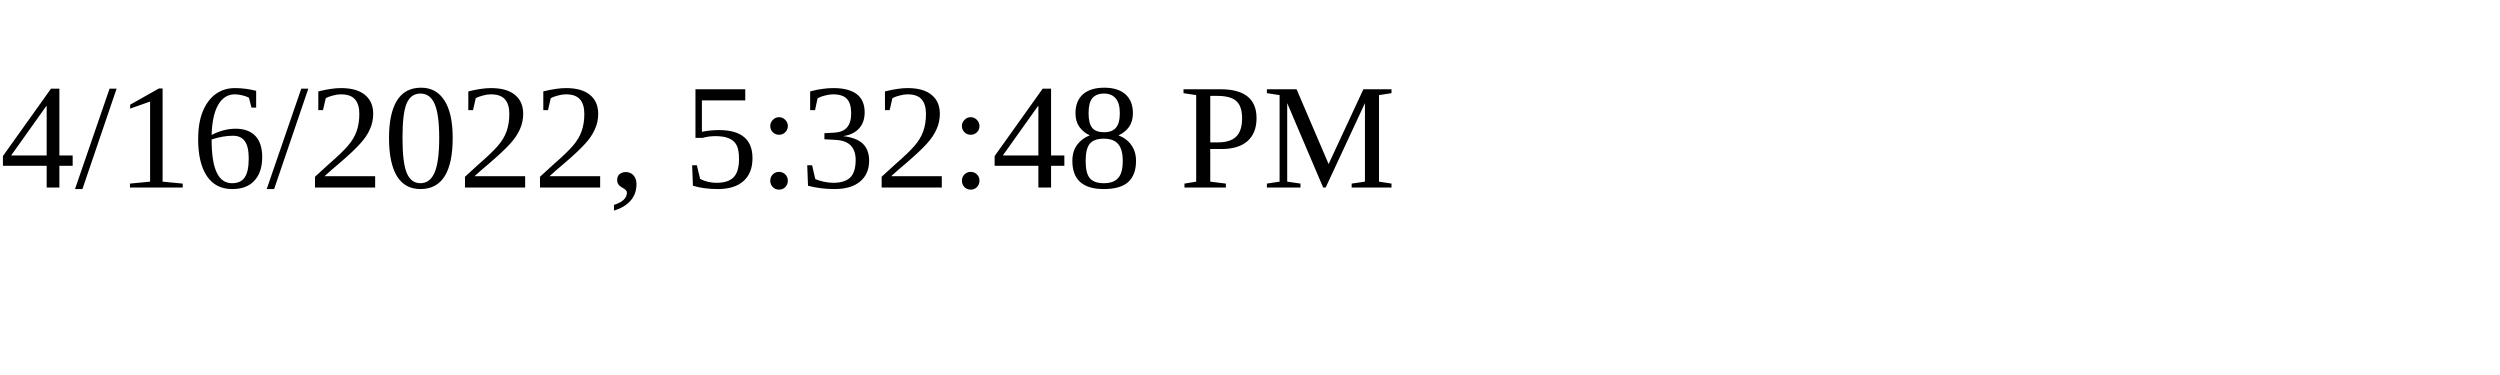
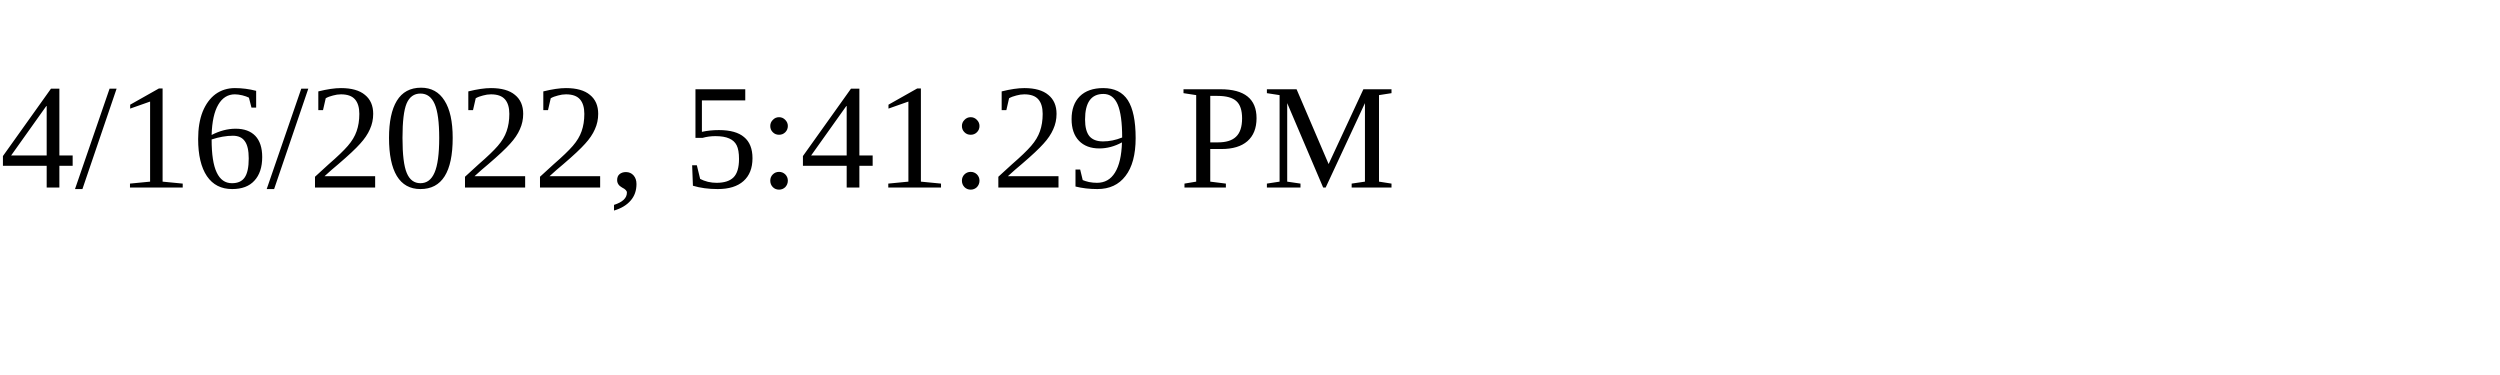
<svg xmlns="http://www.w3.org/2000/svg" height="30" width="200">
-   <text x="0" y="15">4/16/2022, 5:32:48 PM</text>
+   <text x="0" y="15">4/16/2022, 5:41:29 PM</text>
</svg>
